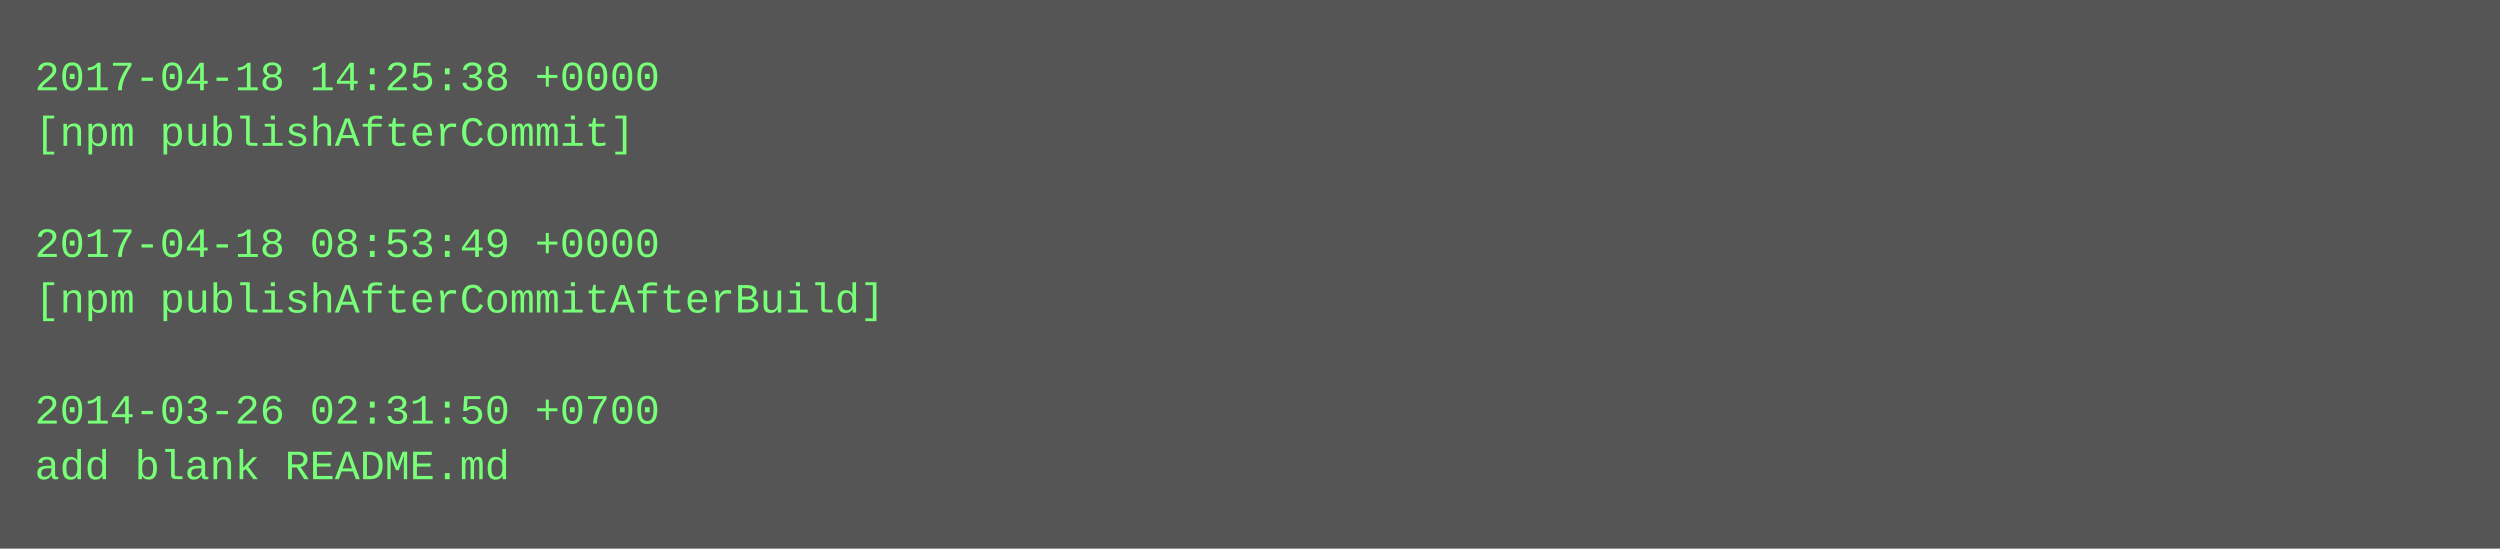
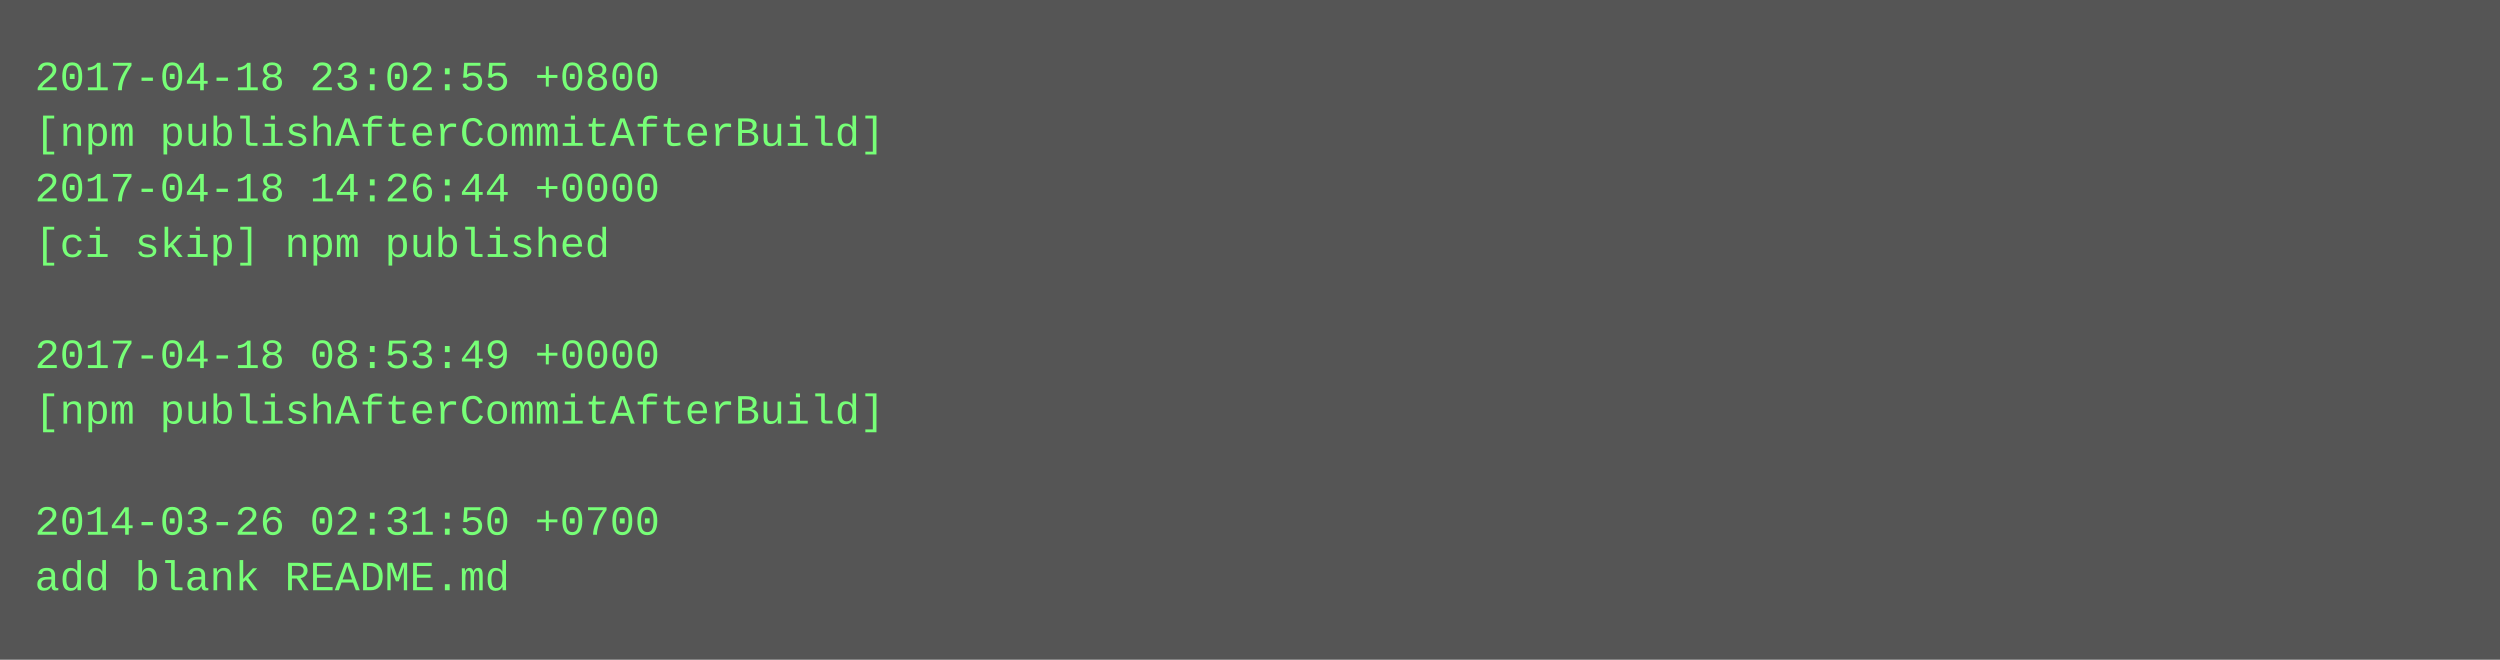
- <svg xmlns="http://www.w3.org/2000/svg" height="158" width="720">
-   <rect height="158" fill="#555" width="720" />
+ <svg xmlns="http://www.w3.org/2000/svg" height="190" width="720">
+   <rect height="190" fill="#555" width="720" />
  <text fill="#7f7" font-family="Courier New" font-size="12" xml:space="preserve">
-     <tspan x="10" y="26">2017-04-18 14:25:38 +0000</tspan>
-     <tspan x="10" y="42">[npm publishAfterCommit]</tspan>
-     <tspan x="10" y="58" />
-     <tspan x="10" y="74">2017-04-18 08:53:49 +0000</tspan>
-     <tspan x="10" y="90">[npm publishAfterCommitAfterBuild]</tspan>
-     <tspan x="10" y="106" />
-     <tspan x="10" y="122">2014-03-26 02:31:50 +0700</tspan>
-     <tspan x="10" y="138">add blank README.md</tspan>
+     <tspan x="10" y="26">2017-04-18 23:02:55 +0800</tspan>
+     <tspan x="10" y="42">[npm publishAfterCommitAfterBuild]</tspan>
+     <tspan x="10" y="58">2017-04-18 14:26:44 +0000</tspan>
+     <tspan x="10" y="74">[ci skip] npm published</tspan>
+     <tspan x="10" y="90" />
+     <tspan x="10" y="106">2017-04-18 08:53:49 +0000</tspan>
+     <tspan x="10" y="122">[npm publishAfterCommitAfterBuild]</tspan>
+     <tspan x="10" y="138" />
+     <tspan x="10" y="154">2014-03-26 02:31:50 +0700</tspan>
+     <tspan x="10" y="170">add blank README.md</tspan>
  </text>
</svg>
